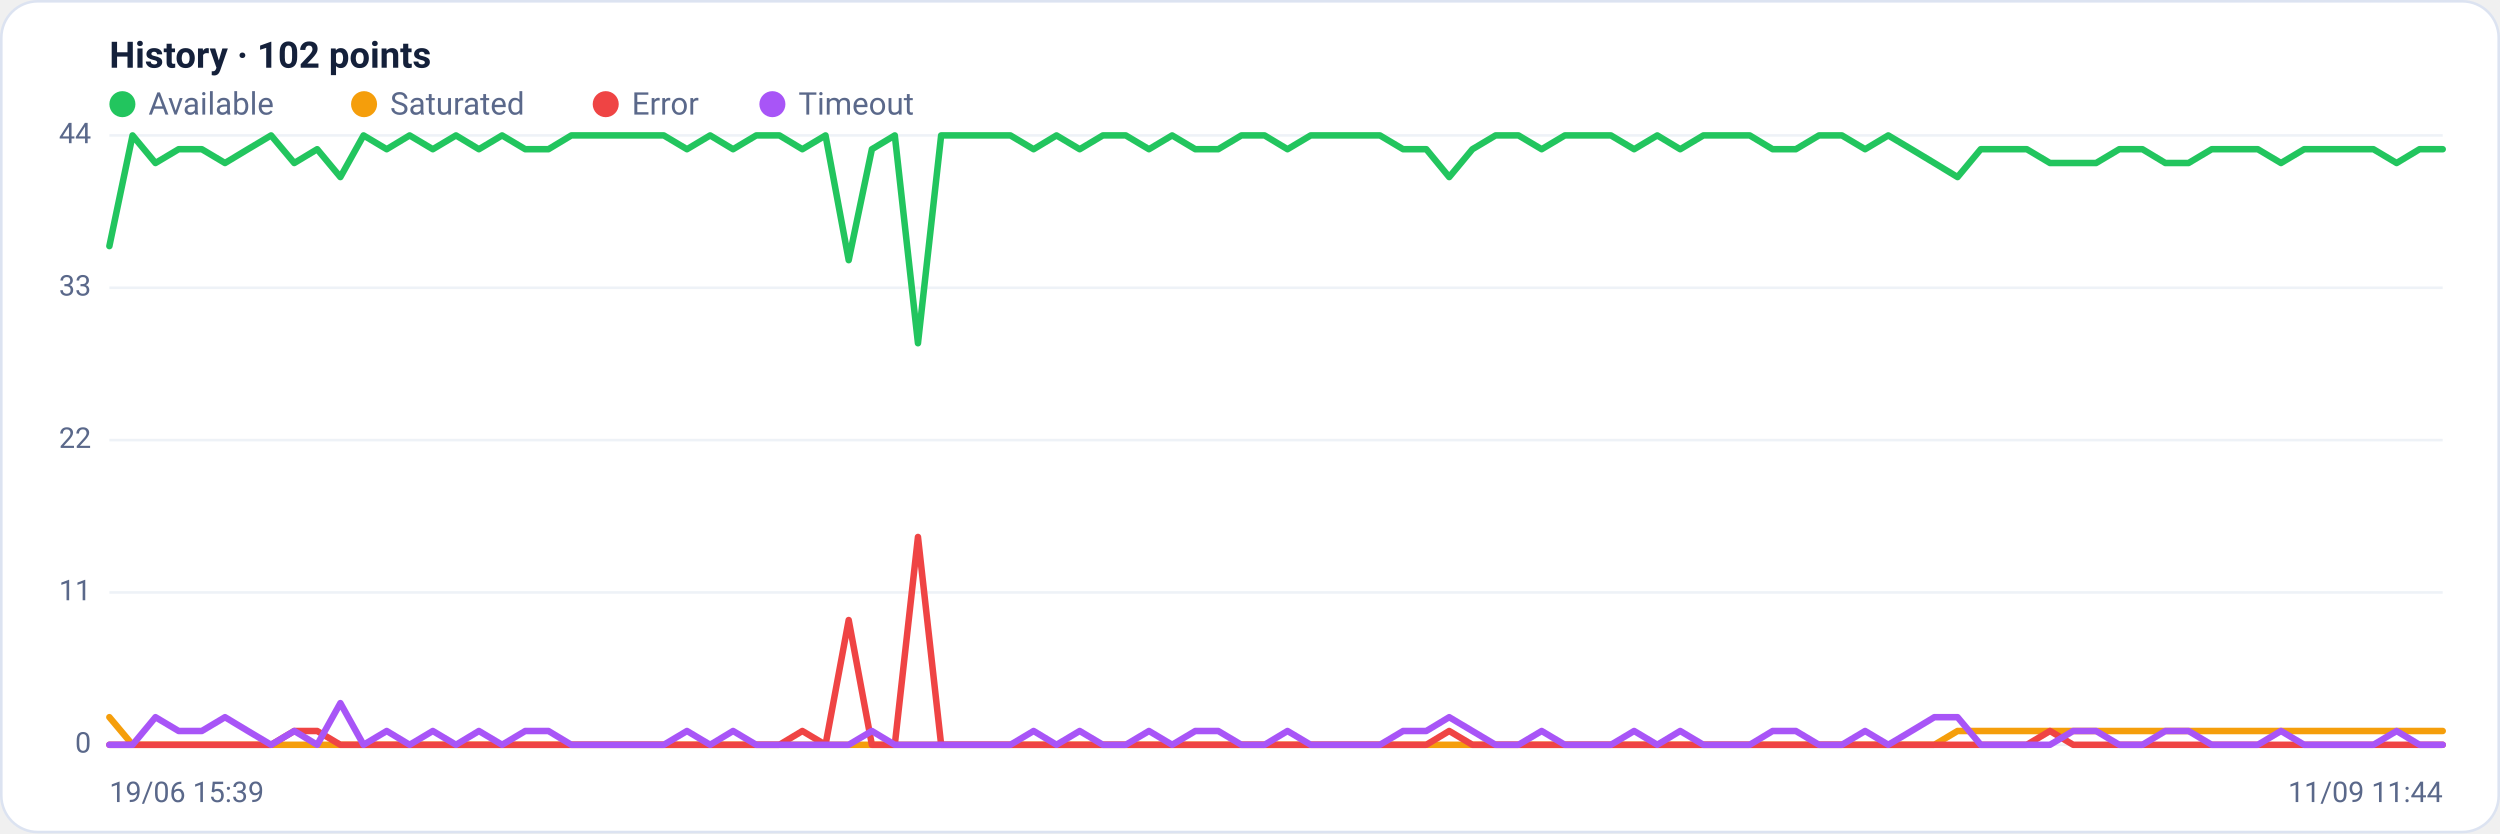
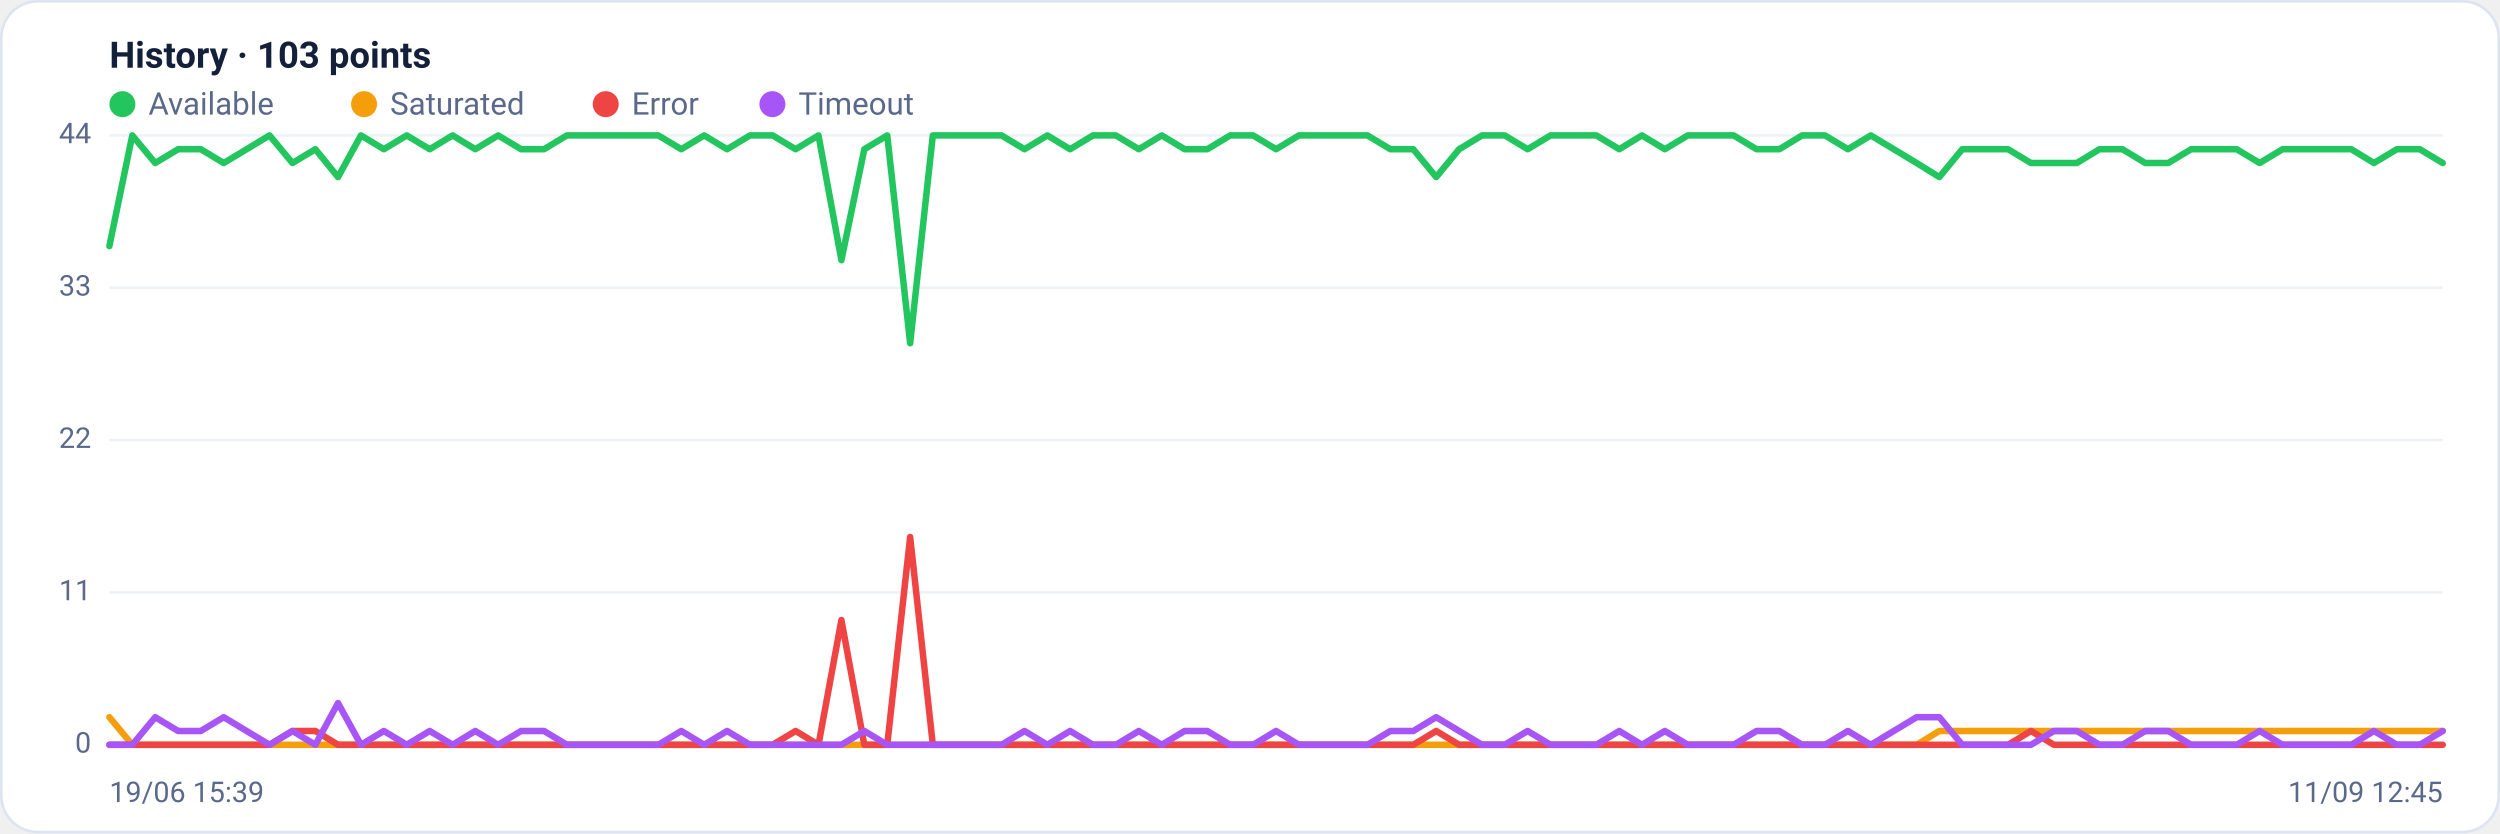
<svg xmlns="http://www.w3.org/2000/svg" viewBox="0 0 960 320" width="960" height="320" font-family="Segoe UI, system-ui, -apple-system, Roboto, Helvetica, Arial, sans-serif" role="img" aria-label="Availability history per region">
  <rect x="0.5" y="0.5" width="959" height="319" rx="14" fill="#ffffff" stroke="#dce3f1" />
-   <text x="42" y="26" font-size="14" font-weight="600" fill="#14203a">History · 102 points</text>
+   <text x="42" y="26" font-size="14" font-weight="600" fill="#14203a">History · 103 points</text>
  <circle cx="47" cy="40" r="5" fill="#22c55e" />
  <text x="57" y="44" font-size="12" fill="#5a688a">Available</text>
  <circle cx="139.8" cy="40" r="5" fill="#f59e0b" />
  <text x="149.8" y="44" font-size="12" fill="#5a688a">Saturated</text>
  <circle cx="232.6" cy="40" r="5" fill="#ef4444" />
  <text x="242.6" y="44" font-size="12" fill="#5a688a">Error</text>
  <circle cx="296.6" cy="40" r="5" fill="#a855f7" />
  <text x="306.6" y="44" font-size="12" fill="#5a688a">Timeout</text>
  <line x1="42" y1="286.0" x2="938" y2="286.0" stroke="#eef2f7" stroke-width="1" />
  <text x="35" y="289.0" text-anchor="end" font-size="11" fill="#5a688a">0</text>
  <line x1="42" y1="227.5" x2="938" y2="227.5" stroke="#eef2f7" stroke-width="1" />
  <text x="35" y="230.5" text-anchor="end" font-size="11" fill="#5a688a">11</text>
  <line x1="42" y1="169.0" x2="938" y2="169.0" stroke="#eef2f7" stroke-width="1" />
  <text x="35" y="172.0" text-anchor="end" font-size="11" fill="#5a688a">22</text>
  <line x1="42" y1="110.5" x2="938" y2="110.5" stroke="#eef2f7" stroke-width="1" />
  <text x="35" y="113.5" text-anchor="end" font-size="11" fill="#5a688a">33</text>
  <line x1="42" y1="52.0" x2="938" y2="52.0" stroke="#eef2f7" stroke-width="1" />
  <text x="35" y="55.0" text-anchor="end" font-size="11" fill="#5a688a">44</text>
-   <polyline fill="none" stroke="#22c55e" stroke-width="2.5" stroke-linejoin="round" stroke-linecap="round" points="42.0,94.5 50.9,52.0 59.7,62.6 68.6,57.3 77.5,57.3 86.4,62.6 95.2,57.3 104.1,52.0 113.0,62.6 121.8,57.3 130.7,68.0 139.6,52.0 148.5,57.3 157.3,52.0 166.2,57.3 175.1,52.0 183.9,57.3 192.8,52.0 201.7,57.3 210.6,57.3 219.4,52.0 228.3,52.0 237.2,52.0 246.0,52.0 254.9,52.0 263.8,57.3 272.7,52.0 281.5,57.3 290.4,52.0 299.3,52.0 308.1,57.3 317.0,52.0 325.9,99.9 334.8,57.3 343.6,52.0 352.5,131.8 361.4,52.0 370.2,52.0 379.1,52.0 388.0,52.0 396.9,57.3 405.7,52.0 414.6,57.3 423.5,52.0 432.3,52.0 441.2,57.3 450.1,52.0 459.0,57.3 467.8,57.3 476.7,52.0 485.6,52.0 494.4,57.3 503.3,52.0 512.2,52.0 521.0,52.0 529.9,52.0 538.8,57.3 547.7,57.3 556.5,68.0 565.4,57.3 574.3,52.0 583.1,52.0 592.0,57.3 600.9,52.0 609.8,52.0 618.6,52.0 627.5,57.3 636.4,52.0 645.2,57.3 654.1,52.0 663.0,52.0 671.9,52.0 680.7,57.3 689.6,57.3 698.5,52.0 707.3,52.0 716.2,57.3 725.1,52.0 734.0,57.3 742.8,62.6 751.7,68.0 760.6,57.3 769.4,57.3 778.3,57.3 787.2,62.6 796.1,62.6 804.9,62.6 813.8,57.3 822.7,57.3 831.5,62.6 840.4,62.6 849.3,57.3 858.2,57.3 867.0,57.3 875.9,62.6 884.8,57.3 893.6,57.3 902.5,57.3 911.4,57.3 920.3,62.6 929.1,57.3 938.0,57.3" />
-   <polyline fill="none" stroke="#f59e0b" stroke-width="2.5" stroke-linejoin="round" stroke-linecap="round" points="42.0,275.4 50.9,286.0 59.7,286.0 68.6,286.0 77.5,286.0 86.4,286.0 95.2,286.0 104.1,286.0 113.0,286.0 121.8,286.0 130.7,286.0 139.6,286.0 148.5,286.0 157.3,286.0 166.2,286.0 175.1,286.0 183.9,286.0 192.8,286.0 201.7,286.0 210.6,286.0 219.4,286.0 228.3,286.0 237.2,286.0 246.0,286.0 254.9,286.0 263.8,286.0 272.7,286.0 281.5,286.0 290.4,286.0 299.3,286.0 308.1,286.0 317.0,286.0 325.9,286.0 334.8,286.0 343.6,286.0 352.5,286.0 361.4,286.0 370.2,286.0 379.1,286.0 388.0,286.0 396.9,286.0 405.7,286.0 414.6,286.0 423.5,286.0 432.3,286.0 441.2,286.0 450.1,286.0 459.0,286.0 467.8,286.0 476.7,286.0 485.6,286.0 494.4,286.0 503.3,286.0 512.2,286.0 521.0,286.0 529.9,286.0 538.8,286.0 547.7,286.0 556.5,286.0 565.4,286.0 574.3,286.0 583.1,286.0 592.0,286.0 600.9,286.0 609.8,286.0 618.6,286.0 627.5,286.0 636.4,286.0 645.2,286.0 654.1,286.0 663.0,286.0 671.9,286.0 680.7,286.0 689.6,286.0 698.5,286.0 707.3,286.0 716.2,286.0 725.1,286.0 734.0,286.0 742.8,286.0 751.7,280.7 760.6,280.7 769.4,280.7 778.3,280.7 787.2,280.7 796.1,280.7 804.9,280.7 813.8,280.7 822.7,280.7 831.5,280.7 840.4,280.7 849.3,280.7 858.2,280.7 867.0,280.7 875.9,280.7 884.8,280.7 893.6,280.7 902.5,280.7 911.4,280.7 920.3,280.7 929.1,280.7 938.0,280.7" />
-   <polyline fill="none" stroke="#ef4444" stroke-width="2.5" stroke-linejoin="round" stroke-linecap="round" points="42.0,286.0 50.9,286.0 59.7,286.0 68.6,286.0 77.5,286.0 86.4,286.0 95.2,286.0 104.1,286.0 113.0,280.7 121.8,280.7 130.7,286.0 139.6,286.0 148.5,286.0 157.3,286.0 166.2,286.0 175.1,286.0 183.9,286.0 192.8,286.0 201.7,286.0 210.6,286.0 219.4,286.0 228.3,286.0 237.2,286.0 246.0,286.0 254.9,286.0 263.8,286.0 272.7,286.0 281.5,286.0 290.4,286.0 299.3,286.0 308.1,280.7 317.0,286.0 325.9,238.1 334.8,286.0 343.6,286.0 352.5,206.2 361.4,286.0 370.2,286.0 379.1,286.0 388.0,286.0 396.9,286.0 405.7,286.0 414.6,286.0 423.5,286.0 432.3,286.0 441.2,286.0 450.1,286.0 459.0,286.0 467.8,286.0 476.7,286.0 485.6,286.0 494.4,286.0 503.3,286.0 512.2,286.0 521.0,286.0 529.9,286.0 538.8,286.0 547.7,286.0 556.5,280.7 565.4,286.0 574.3,286.0 583.1,286.0 592.0,286.0 600.9,286.0 609.8,286.0 618.6,286.0 627.5,286.0 636.4,286.0 645.2,286.0 654.1,286.0 663.0,286.0 671.9,286.0 680.7,286.0 689.6,286.0 698.5,286.0 707.3,286.0 716.2,286.0 725.1,286.0 734.0,286.0 742.8,286.0 751.7,286.0 760.6,286.0 769.4,286.0 778.3,286.0 787.2,280.7 796.1,286.0 804.9,286.0 813.8,286.0 822.7,286.0 831.5,286.0 840.4,286.0 849.3,286.0 858.2,286.0 867.0,286.0 875.9,286.0 884.8,286.0 893.6,286.0 902.5,286.0 911.4,286.0 920.3,286.0 929.1,286.0 938.0,286.0" />
-   <polyline fill="none" stroke="#a855f7" stroke-width="2.5" stroke-linejoin="round" stroke-linecap="round" points="42.0,286.0 50.9,286.0 59.7,275.4 68.6,280.7 77.5,280.7 86.4,275.4 95.2,280.7 104.1,286.0 113.0,280.7 121.8,286.0 130.7,270.0 139.6,286.0 148.5,280.7 157.3,286.0 166.2,280.7 175.1,286.0 183.9,280.7 192.8,286.0 201.7,280.7 210.6,280.7 219.4,286.0 228.3,286.0 237.2,286.0 246.0,286.0 254.9,286.0 263.8,280.7 272.7,286.0 281.5,280.7 290.4,286.0 299.3,286.0 308.1,286.0 317.0,286.0 325.9,286.0 334.8,280.7 343.6,286.0 352.5,286.0 361.4,286.0 370.2,286.0 379.1,286.0 388.0,286.0 396.9,280.7 405.7,286.0 414.6,280.7 423.5,286.0 432.3,286.0 441.2,280.7 450.1,286.0 459.0,280.7 467.8,280.7 476.7,286.0 485.6,286.0 494.4,280.7 503.3,286.0 512.2,286.0 521.0,286.0 529.9,286.0 538.8,280.7 547.7,280.7 556.5,275.4 565.4,280.7 574.3,286.0 583.1,286.0 592.0,280.7 600.9,286.0 609.8,286.0 618.6,286.0 627.5,280.7 636.4,286.0 645.2,280.7 654.1,286.0 663.0,286.0 671.9,286.0 680.7,280.7 689.6,280.7 698.5,286.0 707.3,286.0 716.2,280.7 725.1,286.0 734.0,280.7 742.8,275.4 751.7,275.4 760.6,286.0 769.4,286.0 778.3,286.0 787.2,286.0 796.1,280.7 804.9,280.7 813.8,286.0 822.7,286.0 831.5,280.7 840.4,280.7 849.3,286.0 858.2,286.0 867.0,286.0 875.9,280.7 884.8,286.0 893.6,286.0 902.5,286.0 911.4,286.0 920.3,280.7 929.1,286.0 938.0,286.0" />
+   <polyline fill="none" stroke="#22c55e" stroke-width="2.5" stroke-linejoin="round" stroke-linecap="round" points="42.0,94.5 50.8,52.0 59.6,62.6 68.4,57.3 77.1,57.3 85.9,62.6 94.7,57.3 103.5,52.0 112.3,62.6 121.1,57.3 129.8,68.0 138.6,52.0 147.4,57.3 156.2,52.0 165.0,57.3 173.8,52.0 182.5,57.3 191.3,52.0 200.1,57.3 208.9,57.3 217.7,52.0 226.5,52.0 235.3,52.0 244.0,52.0 252.8,52.0 261.6,57.3 270.4,52.0 279.2,57.3 288.0,52.0 296.7,52.0 305.5,57.3 314.3,52.0 323.1,99.9 331.9,57.3 340.7,52.0 349.5,131.8 358.2,52.0 367.0,52.0 375.8,52.0 384.6,52.0 393.4,57.3 402.2,52.0 410.9,57.3 419.7,52.0 428.5,52.0 437.3,57.3 446.1,52.0 454.9,57.3 463.6,57.3 472.4,52.0 481.2,52.0 490.0,57.3 498.8,52.0 507.6,52.0 516.4,52.0 525.1,52.0 533.9,57.3 542.7,57.3 551.5,68.0 560.3,57.3 569.1,52.0 577.8,52.0 586.6,57.3 595.4,52.0 604.2,52.0 613.0,52.0 621.8,57.3 630.5,52.0 639.3,57.3 648.1,52.0 656.9,52.0 665.7,52.0 674.5,57.3 683.3,57.3 692.0,52.0 700.8,52.0 709.6,57.3 718.4,52.0 727.2,57.3 736.0,62.6 744.7,68.0 753.5,57.3 762.3,57.3 771.1,57.3 779.9,62.6 788.7,62.6 797.5,62.6 806.2,57.3 815.0,57.3 823.8,62.6 832.6,62.6 841.4,57.3 850.2,57.3 858.9,57.3 867.7,62.6 876.5,57.3 885.3,57.3 894.1,57.3 902.9,57.3 911.6,62.6 920.4,57.3 929.2,57.3 938.0,62.6" />
+   <polyline fill="none" stroke="#f59e0b" stroke-width="2.5" stroke-linejoin="round" stroke-linecap="round" points="42.0,275.4 50.8,286.0 59.6,286.0 68.4,286.0 77.1,286.0 85.9,286.0 94.7,286.0 103.5,286.0 112.3,286.0 121.1,286.0 129.8,286.0 138.6,286.0 147.4,286.0 156.2,286.0 165.0,286.0 173.8,286.0 182.5,286.0 191.3,286.0 200.1,286.0 208.9,286.0 217.7,286.0 226.5,286.0 235.3,286.0 244.0,286.0 252.8,286.0 261.6,286.0 270.4,286.0 279.2,286.0 288.0,286.0 296.7,286.0 305.5,286.0 314.3,286.0 323.1,286.0 331.9,286.0 340.7,286.0 349.5,286.0 358.2,286.0 367.0,286.0 375.8,286.0 384.6,286.0 393.4,286.0 402.2,286.0 410.9,286.0 419.7,286.0 428.5,286.0 437.3,286.0 446.1,286.0 454.9,286.0 463.6,286.0 472.4,286.0 481.2,286.0 490.0,286.0 498.8,286.0 507.6,286.0 516.4,286.0 525.1,286.0 533.9,286.0 542.7,286.0 551.5,286.0 560.3,286.0 569.1,286.0 577.8,286.0 586.6,286.0 595.4,286.0 604.2,286.0 613.0,286.0 621.8,286.0 630.5,286.0 639.3,286.0 648.1,286.0 656.9,286.0 665.7,286.0 674.5,286.0 683.3,286.0 692.0,286.0 700.8,286.0 709.6,286.0 718.4,286.0 727.2,286.0 736.0,286.0 744.7,280.7 753.5,280.7 762.3,280.7 771.1,280.7 779.9,280.7 788.7,280.7 797.5,280.7 806.2,280.7 815.0,280.7 823.8,280.7 832.6,280.7 841.4,280.7 850.2,280.7 858.9,280.7 867.7,280.7 876.5,280.7 885.3,280.7 894.1,280.7 902.9,280.7 911.6,280.7 920.4,280.7 929.2,280.7 938.0,280.7" />
+   <polyline fill="none" stroke="#ef4444" stroke-width="2.5" stroke-linejoin="round" stroke-linecap="round" points="42.0,286.0 50.8,286.0 59.6,286.0 68.4,286.0 77.1,286.0 85.9,286.0 94.7,286.0 103.5,286.0 112.3,280.7 121.1,280.7 129.8,286.0 138.6,286.0 147.4,286.0 156.2,286.0 165.0,286.0 173.8,286.0 182.5,286.0 191.3,286.0 200.1,286.0 208.9,286.0 217.7,286.0 226.5,286.0 235.3,286.0 244.0,286.0 252.8,286.0 261.6,286.0 270.4,286.0 279.2,286.0 288.0,286.0 296.7,286.0 305.5,280.7 314.3,286.0 323.1,238.1 331.9,286.0 340.7,286.0 349.5,206.2 358.2,286.0 367.0,286.0 375.8,286.0 384.6,286.0 393.4,286.0 402.2,286.0 410.9,286.0 419.7,286.0 428.5,286.0 437.3,286.0 446.1,286.0 454.9,286.0 463.6,286.0 472.4,286.0 481.2,286.0 490.0,286.0 498.8,286.0 507.6,286.0 516.4,286.0 525.1,286.0 533.9,286.0 542.7,286.0 551.5,280.7 560.3,286.0 569.1,286.0 577.8,286.0 586.6,286.0 595.4,286.0 604.2,286.0 613.0,286.0 621.8,286.0 630.5,286.0 639.3,286.0 648.1,286.0 656.9,286.0 665.7,286.0 674.5,286.0 683.3,286.0 692.0,286.0 700.8,286.0 709.6,286.0 718.4,286.0 727.2,286.0 736.0,286.0 744.7,286.0 753.5,286.0 762.3,286.0 771.1,286.0 779.9,280.7 788.7,286.0 797.5,286.0 806.2,286.0 815.0,286.0 823.8,286.0 832.6,286.0 841.4,286.0 850.2,286.0 858.9,286.0 867.7,286.0 876.5,286.0 885.3,286.0 894.1,286.0 902.9,286.0 911.6,286.0 920.4,286.0 929.2,286.0 938.0,286.0" />
+   <polyline fill="none" stroke="#a855f7" stroke-width="2.5" stroke-linejoin="round" stroke-linecap="round" points="42.0,286.0 50.8,286.0 59.6,275.4 68.4,280.7 77.1,280.7 85.9,275.4 94.7,280.7 103.5,286.0 112.3,280.7 121.1,286.0 129.8,270.0 138.6,286.0 147.4,280.7 156.2,286.0 165.0,280.7 173.8,286.0 182.5,280.7 191.3,286.0 200.1,280.7 208.9,280.7 217.7,286.0 226.5,286.0 235.3,286.0 244.0,286.0 252.8,286.0 261.6,280.7 270.4,286.0 279.2,280.7 288.0,286.0 296.7,286.0 305.5,286.0 314.3,286.0 323.1,286.0 331.9,280.7 340.7,286.0 349.5,286.0 358.2,286.0 367.0,286.0 375.8,286.0 384.6,286.0 393.4,280.7 402.2,286.0 410.9,280.7 419.7,286.0 428.5,286.0 437.3,280.7 446.1,286.0 454.9,280.7 463.6,280.7 472.4,286.0 481.2,286.0 490.0,280.7 498.8,286.0 507.6,286.0 516.4,286.0 525.1,286.0 533.9,280.7 542.7,280.7 551.5,275.4 560.3,280.7 569.1,286.0 577.8,286.0 586.6,280.7 595.4,286.0 604.2,286.0 613.0,286.0 621.8,280.7 630.5,286.0 639.3,280.7 648.1,286.0 656.9,286.0 665.7,286.0 674.5,280.7 683.3,280.7 692.0,286.0 700.8,286.0 709.6,280.7 718.4,286.0 727.2,280.7 736.0,275.4 744.7,275.4 753.5,286.0 762.3,286.0 771.1,286.0 779.9,286.0 788.7,280.7 797.5,280.7 806.2,286.0 815.0,286.0 823.8,280.7 832.6,280.7 841.4,286.0 850.2,286.0 858.9,286.0 867.7,280.7 876.5,286.0 885.3,286.0 894.1,286.0 902.9,286.0 911.6,280.7 920.4,286.0 929.2,286.0 938.0,280.7" />
  <text x="42" y="308" font-size="11" fill="#5a688a">19/06 15:39</text>
-   <text x="938" y="308" text-anchor="end" font-size="11" fill="#5a688a">11/09 11:44</text>
+   <text x="938" y="308" text-anchor="end" font-size="11" fill="#5a688a">11/09 12:45</text>
</svg>
